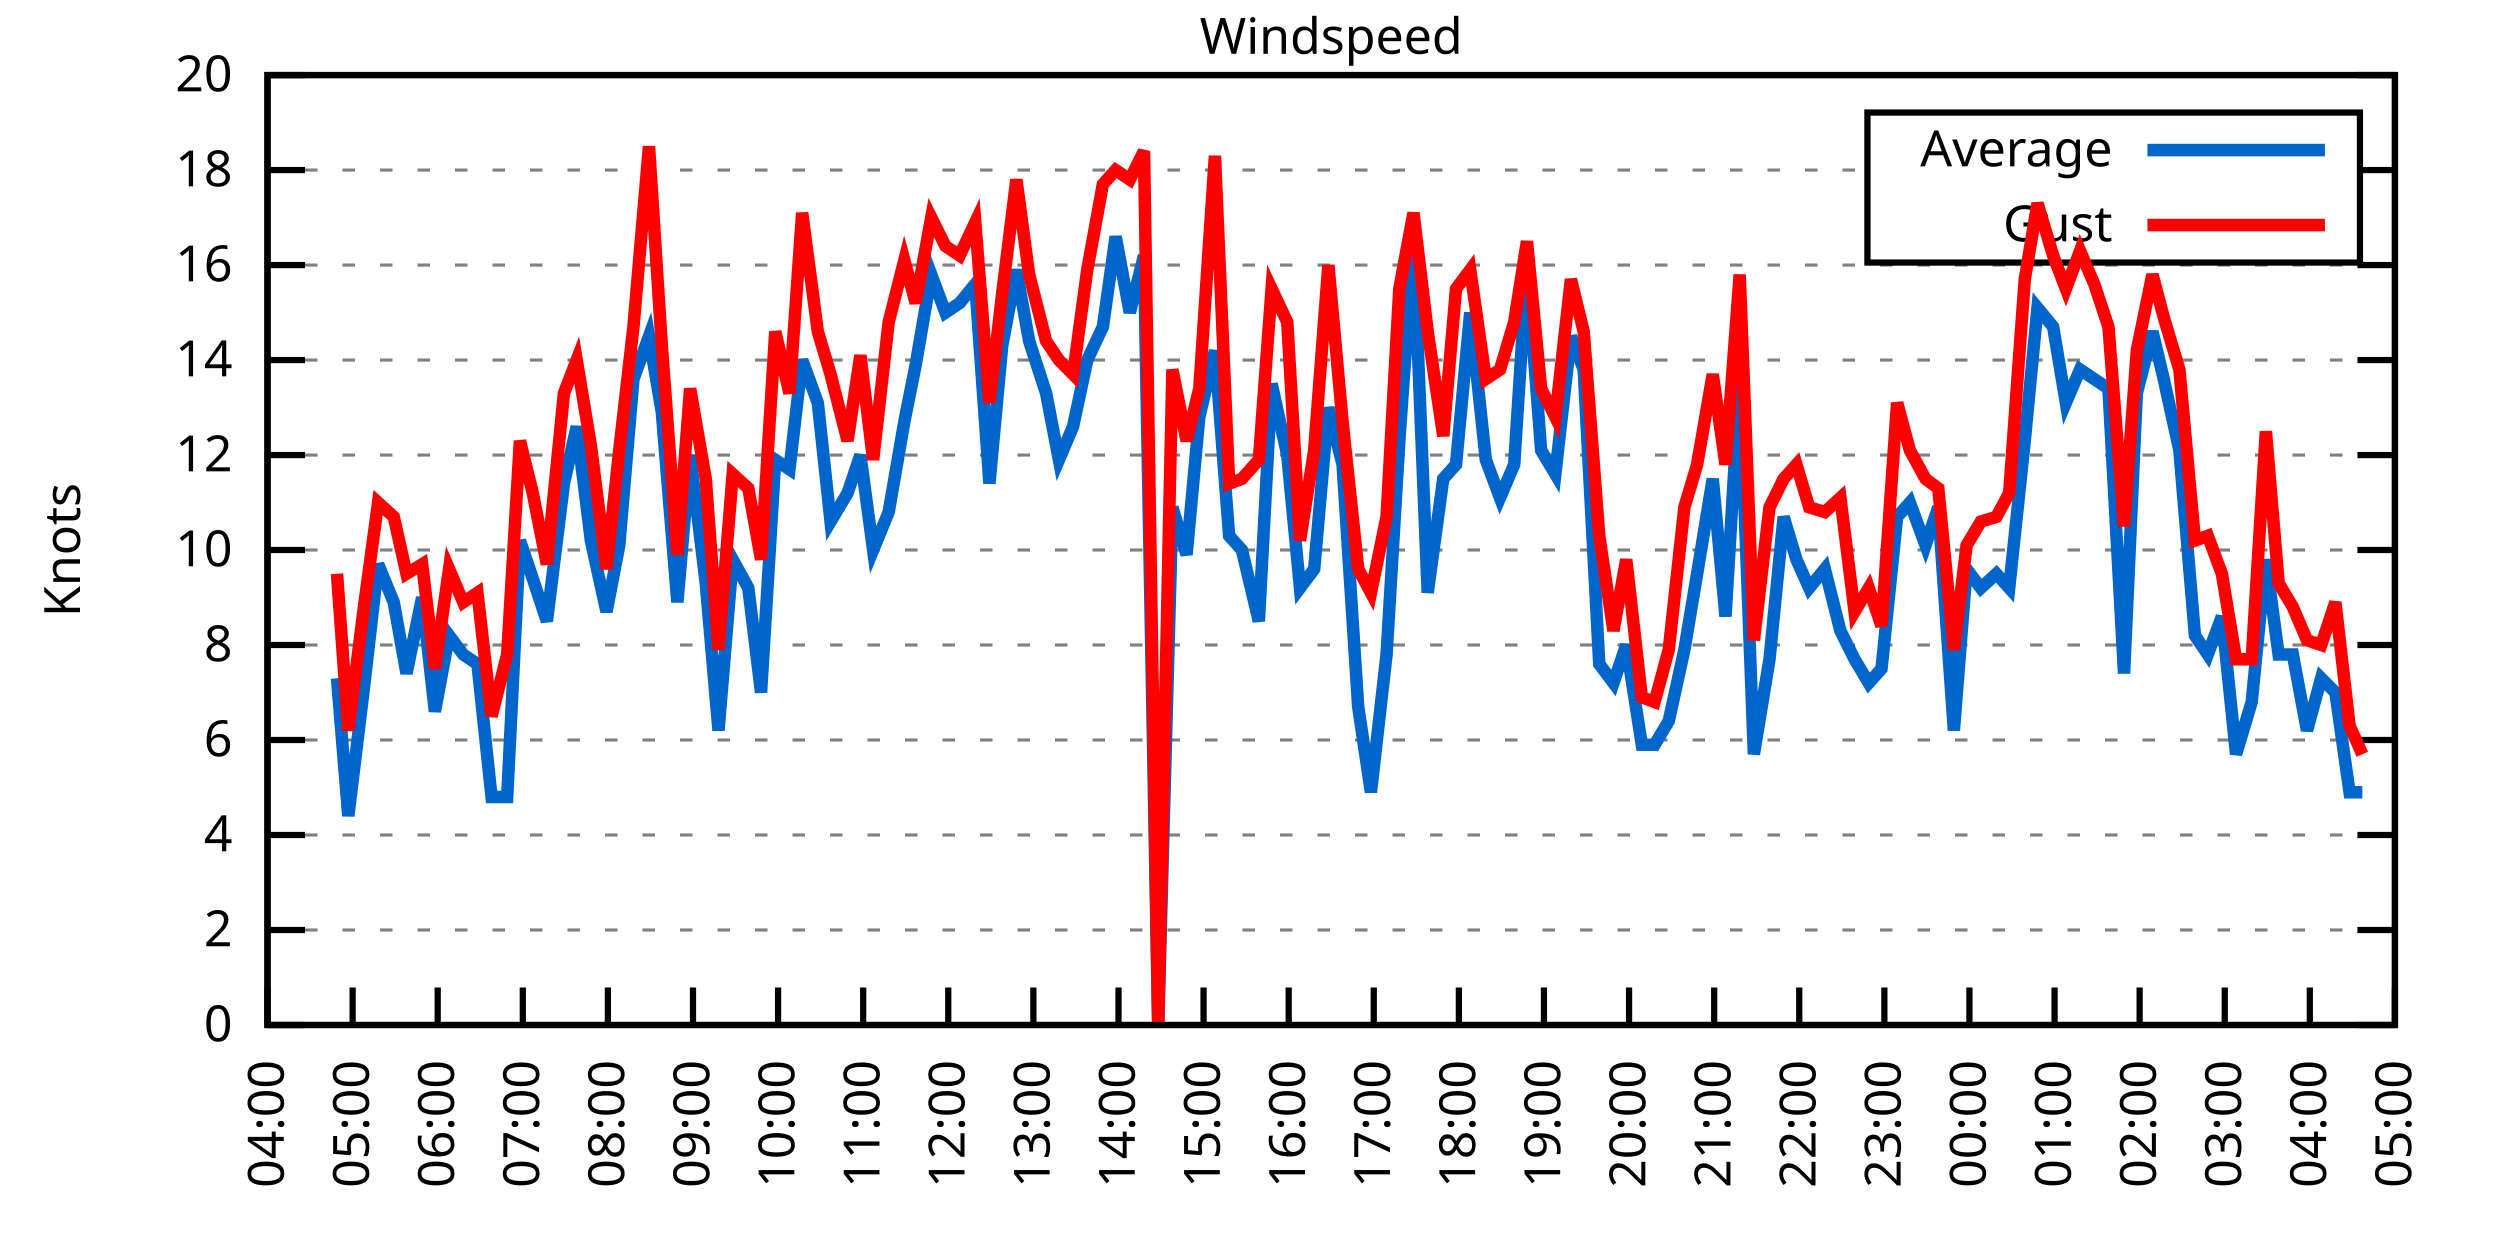
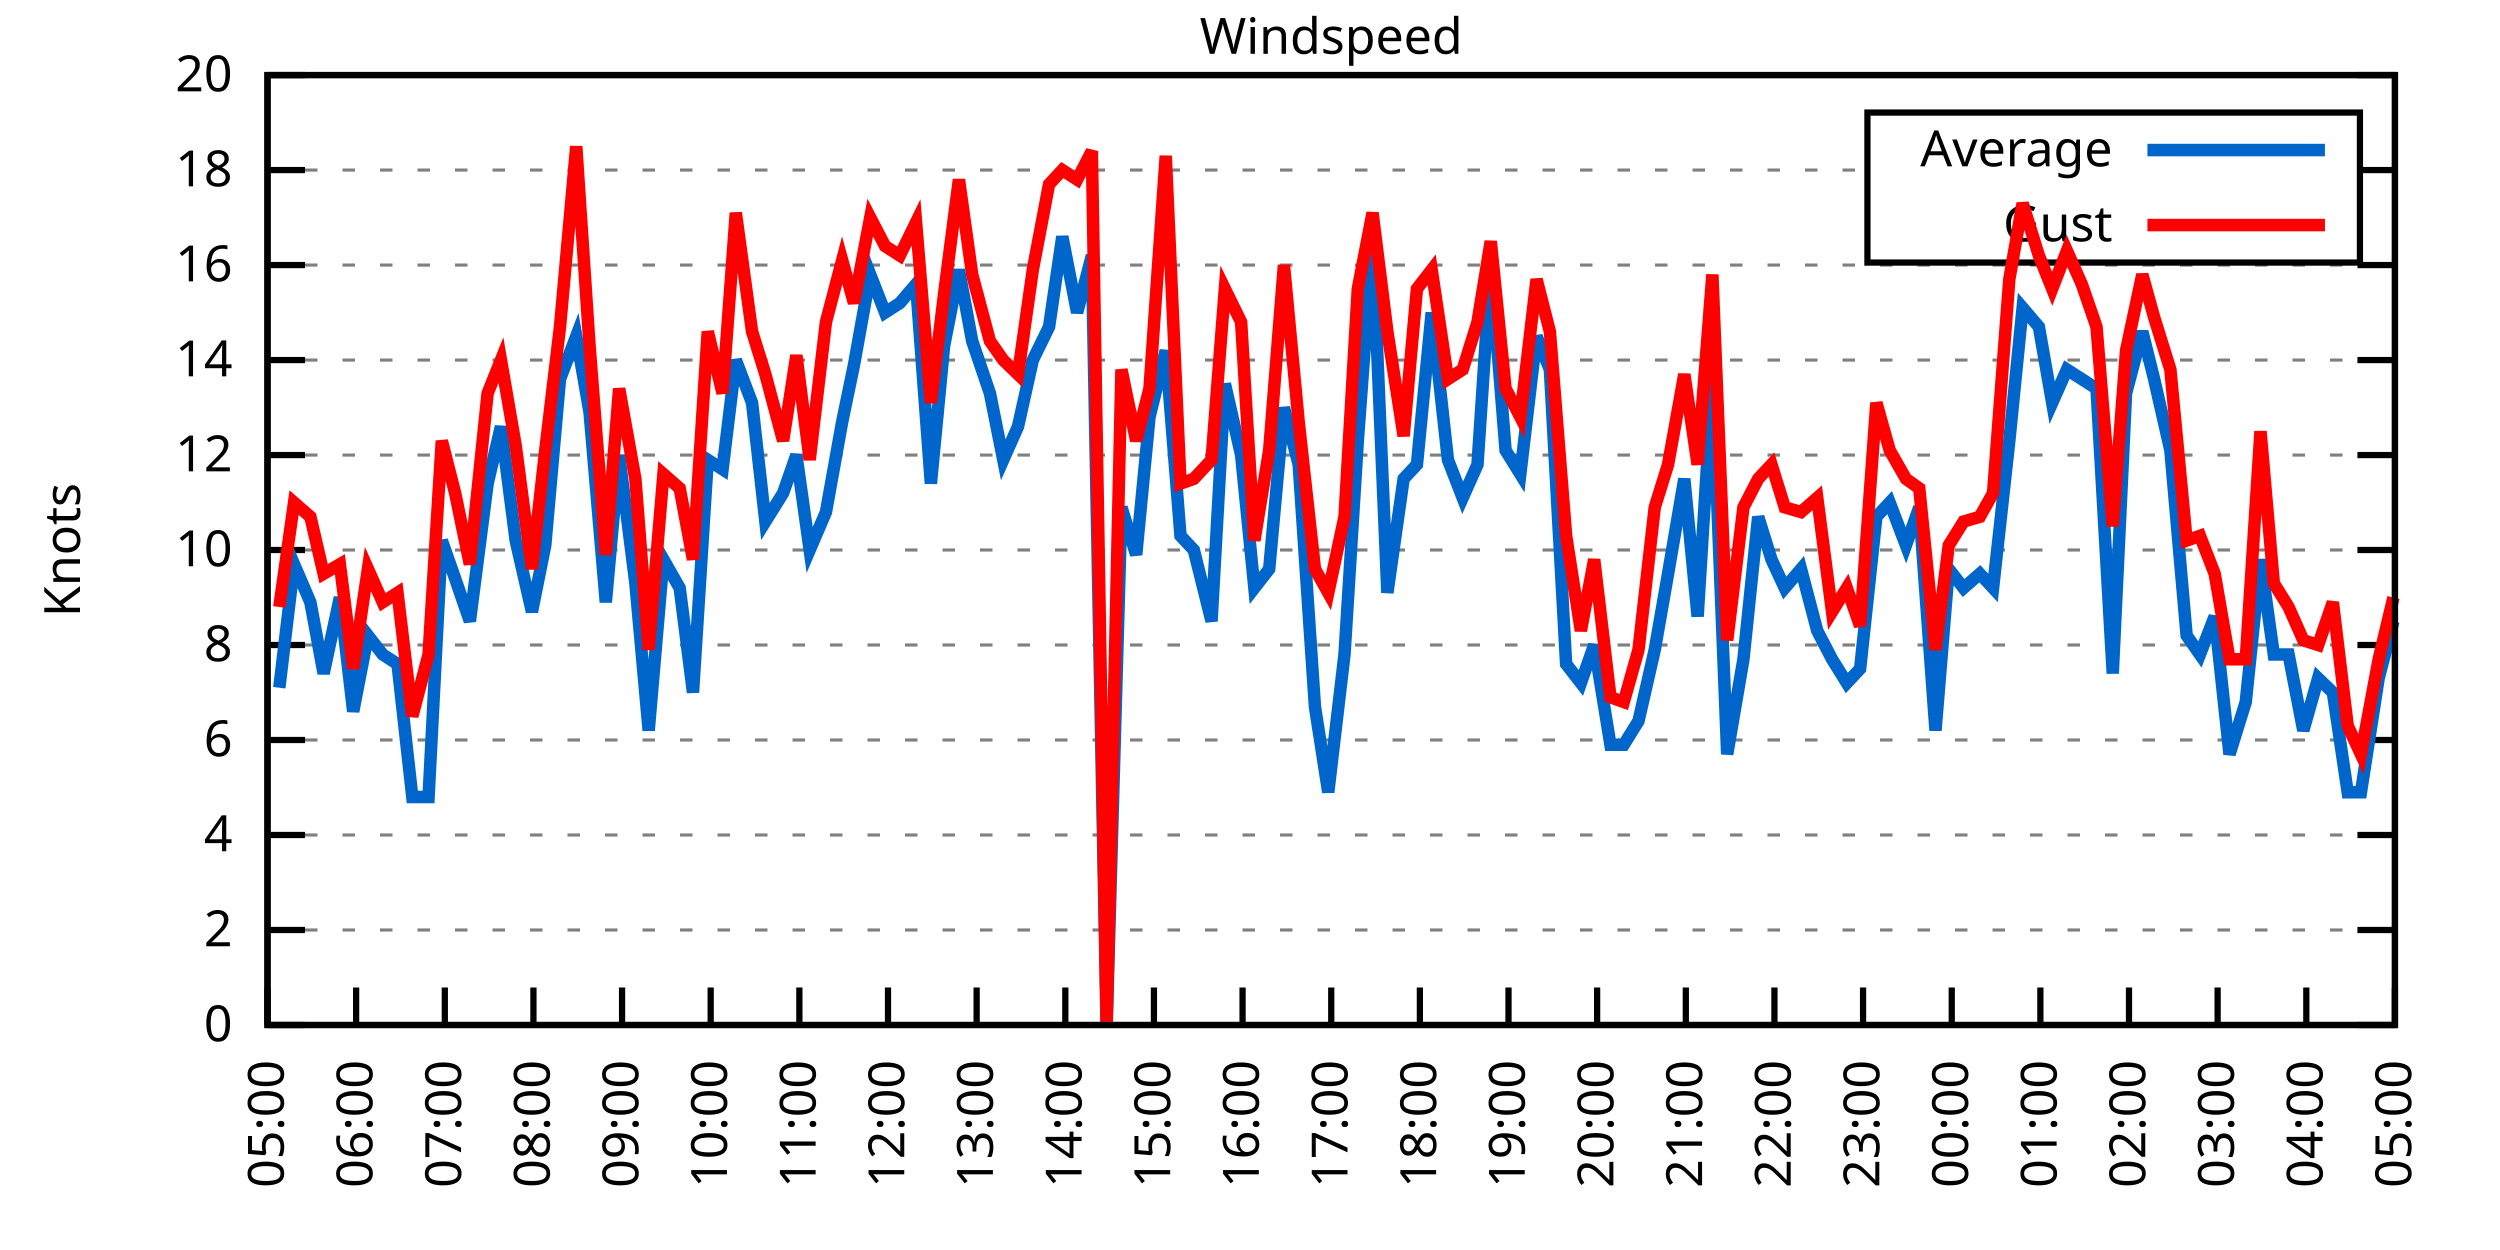
<svg xmlns="http://www.w3.org/2000/svg" xmlns:xlink="http://www.w3.org/1999/xlink" width="400" height="200" viewBox="0 0 400 200">
  <g id="gnuplot_canvas">
    <rect x="0" y="0" width="400" height="200" fill="none" />
    <defs>
      <circle id="gpDot" r="0.5" stroke-width="0.5" stroke="currentColor" />
      <path id="gpPt0" stroke-width="0.333" stroke="currentColor" d="M-1,0 h2 M0,-1 v2" />
      <path id="gpPt1" stroke-width="0.333" stroke="currentColor" d="M-1,-1 L1,1 M1,-1 L-1,1" />
      <path id="gpPt2" stroke-width="0.333" stroke="currentColor" d="M-1,0 L1,0 M0,-1 L0,1 M-1,-1 L1,1 M-1,1 L1,-1" />
      <rect id="gpPt3" stroke-width="0.333" stroke="currentColor" x="-1" y="-1" width="2" height="2" />
      <rect id="gpPt4" stroke-width="0.333" stroke="currentColor" fill="currentColor" x="-1" y="-1" width="2" height="2" />
      <circle id="gpPt5" stroke-width="0.333" stroke="currentColor" cx="0" cy="0" r="1" />
      <use xlink:href="#gpPt5" id="gpPt6" fill="currentColor" stroke="none" />
      <path id="gpPt7" stroke-width="0.333" stroke="currentColor" d="M0,-1.33 L-1.33,0.67 L1.33,0.67 z" />
      <use xlink:href="#gpPt7" id="gpPt8" fill="currentColor" stroke="none" />
      <use xlink:href="#gpPt7" id="gpPt9" stroke="currentColor" transform="rotate(180)" />
      <use xlink:href="#gpPt9" id="gpPt10" fill="currentColor" stroke="none" />
      <use xlink:href="#gpPt3" id="gpPt11" stroke="currentColor" transform="rotate(45)" />
      <use xlink:href="#gpPt11" id="gpPt12" fill="currentColor" stroke="none" />
      <path id="gpPt13" stroke-width="0.333" stroke="currentColor" d="M0,1.330 L1.265,0.411 L0.782,-1.067 L-0.782,-1.076 L-1.265,0.411 z" />
      <use xlink:href="#gpPt13" id="gpPt14" fill="currentColor" stroke="none" />
      <filter id="textbox" filterUnits="objectBoundingBox" x="0" y="0" height="1" width="1">
        <feFlood flood-color="white" flood-opacity="1" result="bgnd" />
        <feComposite in="SourceGraphic" in2="bgnd" operator="atop" />
      </filter>
      <filter id="greybox" filterUnits="objectBoundingBox" x="0" y="0" height="1" width="1">
        <feFlood flood-color="lightgrey" flood-opacity="1" result="grey" />
        <feComposite in="SourceGraphic" in2="grey" operator="atop" />
      </filter>
    </defs>
    <g fill="none" color="white" stroke="currentColor" stroke-width="1.00" stroke-linecap="butt" stroke-linejoin="miter">
</g>
    <g fill="none" color="black" stroke="currentColor" stroke-width="1.00" stroke-linecap="butt" stroke-linejoin="miter">
      <g stroke="none" shape-rendering="crispEdges">
        <polygon fill="rgb(255, 255, 255)" points="42.80,164.00 383.18,164.00 383.18,12.02 42.80,12.02 " />
      </g>
    </g>
    <g fill="none" color="black" stroke="currentColor" stroke-width="1.00" stroke-linecap="butt" stroke-linejoin="miter">
</g>
    <g fill="none" color="black" stroke="black" stroke-width="0.50" stroke-linecap="butt" stroke-linejoin="miter">
</g>
    <g fill="none" color="gray" stroke="currentColor" stroke-width="0.50" stroke-linecap="butt" stroke-linejoin="miter">
      <path stroke="gray" stroke-dasharray="2,4" class="gridline" d="M42.80,164.00 L383.19,164.00  " />
    </g>
    <g fill="none" color="gray" stroke="gray" stroke-width="1.00" stroke-linecap="butt" stroke-linejoin="miter">
</g>
    <g fill="none" color="black" stroke="currentColor" stroke-width="1.00" stroke-linecap="butt" stroke-linejoin="miter">
      <path stroke="black" d="M42.80,164.00 L48.80,164.00 M383.19,164.00 L377.19,164.00  " />
      <g transform="translate(37.20,166.60)" stroke="none" fill="black" font-family="Sans" font-size="8.00" text-anchor="end">
        <text>
          <tspan font-family="Sans"> 0</tspan>
        </text>
      </g>
    </g>
    <g fill="none" color="black" stroke="currentColor" stroke-width="1.00" stroke-linecap="butt" stroke-linejoin="miter">
</g>
    <g fill="none" color="black" stroke="black" stroke-width="0.50" stroke-linecap="butt" stroke-linejoin="miter">
</g>
    <g fill="none" color="gray" stroke="currentColor" stroke-width="0.50" stroke-linecap="butt" stroke-linejoin="miter">
      <path stroke="gray" stroke-dasharray="2,4" class="gridline" d="M42.80,148.80 L383.19,148.80  " />
    </g>
    <g fill="none" color="gray" stroke="gray" stroke-width="1.00" stroke-linecap="butt" stroke-linejoin="miter">
</g>
    <g fill="none" color="black" stroke="currentColor" stroke-width="1.00" stroke-linecap="butt" stroke-linejoin="miter">
      <path stroke="black" d="M42.80,148.80 L48.80,148.80 M383.19,148.80 L377.19,148.80  " />
      <g transform="translate(37.20,151.40)" stroke="none" fill="black" font-family="Sans" font-size="8.00" text-anchor="end">
        <text>
          <tspan font-family="Sans"> 2</tspan>
        </text>
      </g>
    </g>
    <g fill="none" color="black" stroke="currentColor" stroke-width="1.00" stroke-linecap="butt" stroke-linejoin="miter">
</g>
    <g fill="none" color="black" stroke="black" stroke-width="0.50" stroke-linecap="butt" stroke-linejoin="miter">
</g>
    <g fill="none" color="gray" stroke="currentColor" stroke-width="0.50" stroke-linecap="butt" stroke-linejoin="miter">
      <path stroke="gray" stroke-dasharray="2,4" class="gridline" d="M42.80,133.60 L383.19,133.60  " />
    </g>
    <g fill="none" color="gray" stroke="gray" stroke-width="1.00" stroke-linecap="butt" stroke-linejoin="miter">
</g>
    <g fill="none" color="black" stroke="currentColor" stroke-width="1.00" stroke-linecap="butt" stroke-linejoin="miter">
      <path stroke="black" d="M42.80,133.60 L48.80,133.60 M383.19,133.60 L377.19,133.60  " />
      <g transform="translate(37.20,136.20)" stroke="none" fill="black" font-family="Sans" font-size="8.00" text-anchor="end">
        <text>
          <tspan font-family="Sans"> 4</tspan>
        </text>
      </g>
    </g>
    <g fill="none" color="black" stroke="currentColor" stroke-width="1.00" stroke-linecap="butt" stroke-linejoin="miter">
</g>
    <g fill="none" color="black" stroke="black" stroke-width="0.50" stroke-linecap="butt" stroke-linejoin="miter">
</g>
    <g fill="none" color="gray" stroke="currentColor" stroke-width="0.50" stroke-linecap="butt" stroke-linejoin="miter">
      <path stroke="gray" stroke-dasharray="2,4" class="gridline" d="M42.80,118.40 L383.19,118.40  " />
    </g>
    <g fill="none" color="gray" stroke="gray" stroke-width="1.00" stroke-linecap="butt" stroke-linejoin="miter">
</g>
    <g fill="none" color="black" stroke="currentColor" stroke-width="1.00" stroke-linecap="butt" stroke-linejoin="miter">
      <path stroke="black" d="M42.80,118.40 L48.80,118.40 M383.19,118.40 L377.19,118.40  " />
      <g transform="translate(37.20,121.00)" stroke="none" fill="black" font-family="Sans" font-size="8.00" text-anchor="end">
        <text>
          <tspan font-family="Sans"> 6</tspan>
        </text>
      </g>
    </g>
    <g fill="none" color="black" stroke="currentColor" stroke-width="1.00" stroke-linecap="butt" stroke-linejoin="miter">
</g>
    <g fill="none" color="black" stroke="black" stroke-width="0.50" stroke-linecap="butt" stroke-linejoin="miter">
</g>
    <g fill="none" color="gray" stroke="currentColor" stroke-width="0.50" stroke-linecap="butt" stroke-linejoin="miter">
      <path stroke="gray" stroke-dasharray="2,4" class="gridline" d="M42.80,103.20 L383.19,103.20  " />
    </g>
    <g fill="none" color="gray" stroke="gray" stroke-width="1.00" stroke-linecap="butt" stroke-linejoin="miter">
</g>
    <g fill="none" color="black" stroke="currentColor" stroke-width="1.00" stroke-linecap="butt" stroke-linejoin="miter">
      <path stroke="black" d="M42.80,103.20 L48.80,103.20 M383.19,103.20 L377.19,103.20  " />
      <g transform="translate(37.20,105.80)" stroke="none" fill="black" font-family="Sans" font-size="8.00" text-anchor="end">
        <text>
          <tspan font-family="Sans"> 8</tspan>
        </text>
      </g>
    </g>
    <g fill="none" color="black" stroke="currentColor" stroke-width="1.00" stroke-linecap="butt" stroke-linejoin="miter">
</g>
    <g fill="none" color="black" stroke="black" stroke-width="0.50" stroke-linecap="butt" stroke-linejoin="miter">
</g>
    <g fill="none" color="gray" stroke="currentColor" stroke-width="0.50" stroke-linecap="butt" stroke-linejoin="miter">
      <path stroke="gray" stroke-dasharray="2,4" class="gridline" d="M42.80,88.00 L383.19,88.00  " />
    </g>
    <g fill="none" color="gray" stroke="gray" stroke-width="1.00" stroke-linecap="butt" stroke-linejoin="miter">
</g>
    <g fill="none" color="black" stroke="currentColor" stroke-width="1.00" stroke-linecap="butt" stroke-linejoin="miter">
      <path stroke="black" d="M42.80,88.00 L48.80,88.00 M383.19,88.00 L377.19,88.00  " />
      <g transform="translate(37.20,90.60)" stroke="none" fill="black" font-family="Sans" font-size="8.00" text-anchor="end">
        <text>
          <tspan font-family="Sans"> 10</tspan>
        </text>
      </g>
    </g>
    <g fill="none" color="black" stroke="currentColor" stroke-width="1.00" stroke-linecap="butt" stroke-linejoin="miter">
</g>
    <g fill="none" color="black" stroke="black" stroke-width="0.50" stroke-linecap="butt" stroke-linejoin="miter">
</g>
    <g fill="none" color="gray" stroke="currentColor" stroke-width="0.50" stroke-linecap="butt" stroke-linejoin="miter">
      <path stroke="gray" stroke-dasharray="2,4" class="gridline" d="M42.80,72.81 L383.19,72.81  " />
    </g>
    <g fill="none" color="gray" stroke="gray" stroke-width="1.00" stroke-linecap="butt" stroke-linejoin="miter">
</g>
    <g fill="none" color="black" stroke="currentColor" stroke-width="1.00" stroke-linecap="butt" stroke-linejoin="miter">
      <path stroke="black" d="M42.80,72.81 L48.80,72.81 M383.19,72.81 L377.19,72.81  " />
      <g transform="translate(37.20,75.41)" stroke="none" fill="black" font-family="Sans" font-size="8.00" text-anchor="end">
        <text>
          <tspan font-family="Sans"> 12</tspan>
        </text>
      </g>
    </g>
    <g fill="none" color="black" stroke="currentColor" stroke-width="1.00" stroke-linecap="butt" stroke-linejoin="miter">
</g>
    <g fill="none" color="black" stroke="black" stroke-width="0.50" stroke-linecap="butt" stroke-linejoin="miter">
</g>
    <g fill="none" color="gray" stroke="currentColor" stroke-width="0.50" stroke-linecap="butt" stroke-linejoin="miter">
      <path stroke="gray" stroke-dasharray="2,4" class="gridline" d="M42.80,57.61 L383.19,57.61  " />
    </g>
    <g fill="none" color="gray" stroke="gray" stroke-width="1.00" stroke-linecap="butt" stroke-linejoin="miter">
</g>
    <g fill="none" color="black" stroke="currentColor" stroke-width="1.00" stroke-linecap="butt" stroke-linejoin="miter">
      <path stroke="black" d="M42.80,57.61 L48.80,57.61 M383.19,57.61 L377.19,57.61  " />
      <g transform="translate(37.20,60.21)" stroke="none" fill="black" font-family="Sans" font-size="8.00" text-anchor="end">
        <text>
          <tspan font-family="Sans"> 14</tspan>
        </text>
      </g>
    </g>
    <g fill="none" color="black" stroke="currentColor" stroke-width="1.00" stroke-linecap="butt" stroke-linejoin="miter">
</g>
    <g fill="none" color="black" stroke="black" stroke-width="0.50" stroke-linecap="butt" stroke-linejoin="miter">
</g>
    <g fill="none" color="gray" stroke="currentColor" stroke-width="0.50" stroke-linecap="butt" stroke-linejoin="miter">
      <path stroke="gray" stroke-dasharray="2,4" class="gridline" d="M42.80,42.41 L383.19,42.41  " />
    </g>
    <g fill="none" color="gray" stroke="gray" stroke-width="1.00" stroke-linecap="butt" stroke-linejoin="miter">
</g>
    <g fill="none" color="black" stroke="currentColor" stroke-width="1.00" stroke-linecap="butt" stroke-linejoin="miter">
      <path stroke="black" d="M42.80,42.41 L48.80,42.41 M383.19,42.41 L377.19,42.41  " />
      <g transform="translate(37.20,45.01)" stroke="none" fill="black" font-family="Sans" font-size="8.00" text-anchor="end">
        <text>
          <tspan font-family="Sans"> 16</tspan>
        </text>
      </g>
    </g>
    <g fill="none" color="black" stroke="currentColor" stroke-width="1.00" stroke-linecap="butt" stroke-linejoin="miter">
</g>
    <g fill="none" color="black" stroke="black" stroke-width="0.50" stroke-linecap="butt" stroke-linejoin="miter">
</g>
    <g fill="none" color="gray" stroke="currentColor" stroke-width="0.50" stroke-linecap="butt" stroke-linejoin="miter">
      <path stroke="gray" stroke-dasharray="2,4" class="gridline" d="M42.80,27.21 L298.79,27.21 M377.59,27.21 L383.19,27.21  " />
    </g>
    <g fill="none" color="gray" stroke="gray" stroke-width="1.00" stroke-linecap="butt" stroke-linejoin="miter">
</g>
    <g fill="none" color="black" stroke="currentColor" stroke-width="1.00" stroke-linecap="butt" stroke-linejoin="miter">
      <path stroke="black" d="M42.80,27.21 L48.80,27.21 M383.19,27.21 L377.19,27.21  " />
      <g transform="translate(37.20,29.81)" stroke="none" fill="black" font-family="Sans" font-size="8.00" text-anchor="end">
        <text>
          <tspan font-family="Sans"> 18</tspan>
        </text>
      </g>
    </g>
    <g fill="none" color="black" stroke="currentColor" stroke-width="1.00" stroke-linecap="butt" stroke-linejoin="miter">
</g>
    <g fill="none" color="black" stroke="black" stroke-width="0.50" stroke-linecap="butt" stroke-linejoin="miter">
</g>
    <g fill="none" color="gray" stroke="currentColor" stroke-width="0.50" stroke-linecap="butt" stroke-linejoin="miter">
      <path stroke="gray" stroke-dasharray="2,4" class="gridline" d="M42.80,12.01 L383.19,12.01  " />
    </g>
    <g fill="none" color="gray" stroke="gray" stroke-width="1.00" stroke-linecap="butt" stroke-linejoin="miter">
</g>
    <g fill="none" color="black" stroke="currentColor" stroke-width="1.00" stroke-linecap="butt" stroke-linejoin="miter">
      <path stroke="black" d="M42.80,12.01 L48.80,12.01 M383.19,12.01 L377.19,12.01  " />
      <g transform="translate(37.20,14.61)" stroke="none" fill="black" font-family="Sans" font-size="8.00" text-anchor="end">
        <text>
          <tspan font-family="Sans"> 20</tspan>
        </text>
      </g>
    </g>
    <g fill="none" color="black" stroke="currentColor" stroke-width="1.00" stroke-linecap="butt" stroke-linejoin="miter">
      <path stroke="black" d="M42.80,164.00 L42.80,158.00  " />
      <g transform="translate(45.40,169.60) rotate(270.00)" stroke="none" fill="black" font-family="Sans" font-size="8.00" text-anchor="end">
        <text>
-           <tspan font-family="Sans">04:00</tspan>
-         </text>
-       </g>
-     </g>
-     <g fill="none" color="black" stroke="currentColor" stroke-width="1.00" stroke-linecap="butt" stroke-linejoin="miter">
-       <path stroke="black" d="M56.42,164.00 L56.42,158.00  " />
-       <g transform="translate(59.02,169.60) rotate(270.00)" stroke="none" fill="black" font-family="Sans" font-size="8.00" text-anchor="end">
-         <text>
          <tspan font-family="Sans">05:00</tspan>
        </text>
      </g>
    </g>
    <g fill="none" color="black" stroke="currentColor" stroke-width="1.00" stroke-linecap="butt" stroke-linejoin="miter">
-       <path stroke="black" d="M70.03,164.00 L70.03,158.00  " />
-       <g transform="translate(72.63,169.60) rotate(270.00)" stroke="none" fill="black" font-family="Sans" font-size="8.00" text-anchor="end">
+       <path stroke="black" d="M56.98,164.00 L56.98,158.00  " />
+       <g transform="translate(59.58,169.60) rotate(270.00)" stroke="none" fill="black" font-family="Sans" font-size="8.00" text-anchor="end">
        <text>
          <tspan font-family="Sans">06:00</tspan>
        </text>
      </g>
    </g>
    <g fill="none" color="black" stroke="currentColor" stroke-width="1.00" stroke-linecap="butt" stroke-linejoin="miter">
-       <path stroke="black" d="M83.65,164.00 L83.65,158.00  " />
-       <g transform="translate(86.25,169.60) rotate(270.00)" stroke="none" fill="black" font-family="Sans" font-size="8.00" text-anchor="end">
+       <path stroke="black" d="M71.17,164.00 L71.17,158.00  " />
+       <g transform="translate(73.77,169.60) rotate(270.00)" stroke="none" fill="black" font-family="Sans" font-size="8.00" text-anchor="end">
        <text>
          <tspan font-family="Sans">07:00</tspan>
        </text>
      </g>
    </g>
    <g fill="none" color="black" stroke="currentColor" stroke-width="1.00" stroke-linecap="butt" stroke-linejoin="miter">
-       <path stroke="black" d="M97.26,164.00 L97.26,158.00  " />
-       <g transform="translate(99.86,169.60) rotate(270.00)" stroke="none" fill="black" font-family="Sans" font-size="8.00" text-anchor="end">
+       <path stroke="black" d="M85.35,164.00 L85.35,158.00  " />
+       <g transform="translate(87.95,169.60) rotate(270.00)" stroke="none" fill="black" font-family="Sans" font-size="8.00" text-anchor="end">
        <text>
          <tspan font-family="Sans">08:00</tspan>
        </text>
      </g>
    </g>
    <g fill="none" color="black" stroke="currentColor" stroke-width="1.00" stroke-linecap="butt" stroke-linejoin="miter">
-       <path stroke="black" d="M110.88,164.00 L110.88,158.00  " />
-       <g transform="translate(113.48,169.60) rotate(270.00)" stroke="none" fill="black" font-family="Sans" font-size="8.00" text-anchor="end">
+       <path stroke="black" d="M99.53,164.00 L99.53,158.00  " />
+       <g transform="translate(102.13,169.60) rotate(270.00)" stroke="none" fill="black" font-family="Sans" font-size="8.00" text-anchor="end">
        <text>
          <tspan font-family="Sans">09:00</tspan>
        </text>
      </g>
    </g>
    <g fill="none" color="black" stroke="currentColor" stroke-width="1.00" stroke-linecap="butt" stroke-linejoin="miter">
-       <path stroke="black" d="M124.49,164.00 L124.49,158.00  " />
-       <g transform="translate(127.09,169.60) rotate(270.00)" stroke="none" fill="black" font-family="Sans" font-size="8.00" text-anchor="end">
+       <path stroke="black" d="M113.71,164.00 L113.71,158.00  " />
+       <g transform="translate(116.31,169.60) rotate(270.00)" stroke="none" fill="black" font-family="Sans" font-size="8.00" text-anchor="end">
        <text>
          <tspan font-family="Sans">10:00</tspan>
        </text>
      </g>
    </g>
    <g fill="none" color="black" stroke="currentColor" stroke-width="1.00" stroke-linecap="butt" stroke-linejoin="miter">
-       <path stroke="black" d="M138.11,164.00 L138.11,158.00  " />
-       <g transform="translate(140.71,169.60) rotate(270.00)" stroke="none" fill="black" font-family="Sans" font-size="8.00" text-anchor="end">
+       <path stroke="black" d="M127.90,164.00 L127.90,158.00  " />
+       <g transform="translate(130.50,169.60) rotate(270.00)" stroke="none" fill="black" font-family="Sans" font-size="8.00" text-anchor="end">
        <text>
          <tspan font-family="Sans">11:00</tspan>
        </text>
      </g>
    </g>
    <g fill="none" color="black" stroke="currentColor" stroke-width="1.00" stroke-linecap="butt" stroke-linejoin="miter">
-       <path stroke="black" d="M151.72,164.00 L151.72,158.00  " />
-       <g transform="translate(154.32,169.60) rotate(270.00)" stroke="none" fill="black" font-family="Sans" font-size="8.00" text-anchor="end">
+       <path stroke="black" d="M142.08,164.00 L142.08,158.00  " />
+       <g transform="translate(144.68,169.60) rotate(270.00)" stroke="none" fill="black" font-family="Sans" font-size="8.00" text-anchor="end">
        <text>
          <tspan font-family="Sans">12:00</tspan>
        </text>
      </g>
    </g>
    <g fill="none" color="black" stroke="currentColor" stroke-width="1.00" stroke-linecap="butt" stroke-linejoin="miter">
-       <path stroke="black" d="M165.34,164.00 L165.34,158.00  " />
-       <g transform="translate(167.94,169.60) rotate(270.00)" stroke="none" fill="black" font-family="Sans" font-size="8.00" text-anchor="end">
+       <path stroke="black" d="M156.26,164.00 L156.26,158.00  " />
+       <g transform="translate(158.86,169.60) rotate(270.00)" stroke="none" fill="black" font-family="Sans" font-size="8.00" text-anchor="end">
        <text>
          <tspan font-family="Sans">13:00</tspan>
        </text>
      </g>
    </g>
    <g fill="none" color="black" stroke="currentColor" stroke-width="1.00" stroke-linecap="butt" stroke-linejoin="miter">
-       <path stroke="black" d="M178.96,164.00 L178.96,158.00  " />
-       <g transform="translate(181.56,169.60) rotate(270.00)" stroke="none" fill="black" font-family="Sans" font-size="8.00" text-anchor="end">
+       <path stroke="black" d="M170.45,164.00 L170.45,158.00  " />
+       <g transform="translate(173.05,169.60) rotate(270.00)" stroke="none" fill="black" font-family="Sans" font-size="8.00" text-anchor="end">
        <text>
          <tspan font-family="Sans">14:00</tspan>
        </text>
      </g>
    </g>
    <g fill="none" color="black" stroke="currentColor" stroke-width="1.00" stroke-linecap="butt" stroke-linejoin="miter">
-       <path stroke="black" d="M192.57,164.00 L192.57,158.00  " />
-       <g transform="translate(195.17,169.60) rotate(270.00)" stroke="none" fill="black" font-family="Sans" font-size="8.00" text-anchor="end">
+       <path stroke="black" d="M184.63,164.00 L184.63,158.00  " />
+       <g transform="translate(187.23,169.60) rotate(270.00)" stroke="none" fill="black" font-family="Sans" font-size="8.00" text-anchor="end">
        <text>
          <tspan font-family="Sans">15:00</tspan>
        </text>
      </g>
    </g>
    <g fill="none" color="black" stroke="currentColor" stroke-width="1.00" stroke-linecap="butt" stroke-linejoin="miter">
-       <path stroke="black" d="M206.19,164.00 L206.19,158.00  " />
-       <g transform="translate(208.79,169.60) rotate(270.00)" stroke="none" fill="black" font-family="Sans" font-size="8.00" text-anchor="end">
+       <path stroke="black" d="M198.81,164.00 L198.81,158.00  " />
+       <g transform="translate(201.41,169.60) rotate(270.00)" stroke="none" fill="black" font-family="Sans" font-size="8.00" text-anchor="end">
        <text>
          <tspan font-family="Sans">16:00</tspan>
        </text>
      </g>
    </g>
    <g fill="none" color="black" stroke="currentColor" stroke-width="1.00" stroke-linecap="butt" stroke-linejoin="miter">
-       <path stroke="black" d="M219.80,164.00 L219.80,158.00  " />
-       <g transform="translate(222.40,169.60) rotate(270.00)" stroke="none" fill="black" font-family="Sans" font-size="8.00" text-anchor="end">
+       <path stroke="black" d="M213.00,164.00 L213.00,158.00  " />
+       <g transform="translate(215.60,169.60) rotate(270.00)" stroke="none" fill="black" font-family="Sans" font-size="8.00" text-anchor="end">
        <text>
          <tspan font-family="Sans">17:00</tspan>
        </text>
      </g>
    </g>
    <g fill="none" color="black" stroke="currentColor" stroke-width="1.00" stroke-linecap="butt" stroke-linejoin="miter">
-       <path stroke="black" d="M233.42,164.00 L233.42,158.00  " />
-       <g transform="translate(236.02,169.60) rotate(270.00)" stroke="none" fill="black" font-family="Sans" font-size="8.00" text-anchor="end">
+       <path stroke="black" d="M227.18,164.00 L227.18,158.00  " />
+       <g transform="translate(229.78,169.60) rotate(270.00)" stroke="none" fill="black" font-family="Sans" font-size="8.00" text-anchor="end">
        <text>
          <tspan font-family="Sans">18:00</tspan>
        </text>
      </g>
    </g>
    <g fill="none" color="black" stroke="currentColor" stroke-width="1.00" stroke-linecap="butt" stroke-linejoin="miter">
-       <path stroke="black" d="M247.03,164.00 L247.03,158.00  " />
-       <g transform="translate(249.63,169.60) rotate(270.00)" stroke="none" fill="black" font-family="Sans" font-size="8.00" text-anchor="end">
+       <path stroke="black" d="M241.36,164.00 L241.36,158.00  " />
+       <g transform="translate(243.96,169.60) rotate(270.00)" stroke="none" fill="black" font-family="Sans" font-size="8.00" text-anchor="end">
        <text>
          <tspan font-family="Sans">19:00</tspan>
        </text>
      </g>
    </g>
    <g fill="none" color="black" stroke="currentColor" stroke-width="1.00" stroke-linecap="butt" stroke-linejoin="miter">
-       <path stroke="black" d="M260.65,164.00 L260.65,158.00  " />
-       <g transform="translate(263.25,169.60) rotate(270.00)" stroke="none" fill="black" font-family="Sans" font-size="8.00" text-anchor="end">
+       <path stroke="black" d="M255.54,164.00 L255.54,158.00  " />
+       <g transform="translate(258.14,169.60) rotate(270.00)" stroke="none" fill="black" font-family="Sans" font-size="8.00" text-anchor="end">
        <text>
          <tspan font-family="Sans">20:00</tspan>
        </text>
      </g>
    </g>
    <g fill="none" color="black" stroke="currentColor" stroke-width="1.00" stroke-linecap="butt" stroke-linejoin="miter">
-       <path stroke="black" d="M274.27,164.00 L274.27,158.00  " />
-       <g transform="translate(276.87,169.60) rotate(270.00)" stroke="none" fill="black" font-family="Sans" font-size="8.00" text-anchor="end">
+       <path stroke="black" d="M269.73,164.00 L269.73,158.00  " />
+       <g transform="translate(272.33,169.60) rotate(270.00)" stroke="none" fill="black" font-family="Sans" font-size="8.00" text-anchor="end">
        <text>
          <tspan font-family="Sans">21:00</tspan>
        </text>
      </g>
    </g>
    <g fill="none" color="black" stroke="currentColor" stroke-width="1.00" stroke-linecap="butt" stroke-linejoin="miter">
-       <path stroke="black" d="M287.88,164.00 L287.88,158.00  " />
-       <g transform="translate(290.48,169.60) rotate(270.00)" stroke="none" fill="black" font-family="Sans" font-size="8.00" text-anchor="end">
+       <path stroke="black" d="M283.91,164.00 L283.91,158.00  " />
+       <g transform="translate(286.51,169.60) rotate(270.00)" stroke="none" fill="black" font-family="Sans" font-size="8.00" text-anchor="end">
        <text>
          <tspan font-family="Sans">22:00</tspan>
        </text>
      </g>
    </g>
    <g fill="none" color="black" stroke="currentColor" stroke-width="1.00" stroke-linecap="butt" stroke-linejoin="miter">
-       <path stroke="black" d="M301.50,164.00 L301.50,158.00  " />
-       <g transform="translate(304.10,169.60) rotate(270.00)" stroke="none" fill="black" font-family="Sans" font-size="8.00" text-anchor="end">
+       <path stroke="black" d="M298.09,164.00 L298.09,158.00  " />
+       <g transform="translate(300.69,169.60) rotate(270.00)" stroke="none" fill="black" font-family="Sans" font-size="8.00" text-anchor="end">
        <text>
          <tspan font-family="Sans">23:00</tspan>
        </text>
      </g>
    </g>
    <g fill="none" color="black" stroke="currentColor" stroke-width="1.00" stroke-linecap="butt" stroke-linejoin="miter">
-       <path stroke="black" d="M315.11,164.00 L315.11,158.00  " />
-       <g transform="translate(317.71,169.60) rotate(270.00)" stroke="none" fill="black" font-family="Sans" font-size="8.00" text-anchor="end">
+       <path stroke="black" d="M312.28,164.00 L312.28,158.00  " />
+       <g transform="translate(314.88,169.60) rotate(270.00)" stroke="none" fill="black" font-family="Sans" font-size="8.00" text-anchor="end">
        <text>
          <tspan font-family="Sans">00:00</tspan>
        </text>
      </g>
    </g>
    <g fill="none" color="black" stroke="currentColor" stroke-width="1.00" stroke-linecap="butt" stroke-linejoin="miter">
-       <path stroke="black" d="M328.73,164.00 L328.73,158.00  " />
-       <g transform="translate(331.33,169.60) rotate(270.00)" stroke="none" fill="black" font-family="Sans" font-size="8.00" text-anchor="end">
+       <path stroke="black" d="M326.46,164.00 L326.46,158.00  " />
+       <g transform="translate(329.06,169.60) rotate(270.00)" stroke="none" fill="black" font-family="Sans" font-size="8.00" text-anchor="end">
        <text>
          <tspan font-family="Sans">01:00</tspan>
        </text>
      </g>
    </g>
    <g fill="none" color="black" stroke="currentColor" stroke-width="1.00" stroke-linecap="butt" stroke-linejoin="miter">
-       <path stroke="black" d="M342.34,164.00 L342.34,158.00  " />
-       <g transform="translate(344.94,169.60) rotate(270.00)" stroke="none" fill="black" font-family="Sans" font-size="8.00" text-anchor="end">
+       <path stroke="black" d="M340.64,164.00 L340.64,158.00  " />
+       <g transform="translate(343.24,169.60) rotate(270.00)" stroke="none" fill="black" font-family="Sans" font-size="8.00" text-anchor="end">
        <text>
          <tspan font-family="Sans">02:00</tspan>
        </text>
      </g>
    </g>
    <g fill="none" color="black" stroke="currentColor" stroke-width="1.00" stroke-linecap="butt" stroke-linejoin="miter">
-       <path stroke="black" d="M355.96,164.00 L355.96,158.00  " />
-       <g transform="translate(358.56,169.60) rotate(270.00)" stroke="none" fill="black" font-family="Sans" font-size="8.00" text-anchor="end">
+       <path stroke="black" d="M354.82,164.00 L354.82,158.00  " />
+       <g transform="translate(357.42,169.60) rotate(270.00)" stroke="none" fill="black" font-family="Sans" font-size="8.00" text-anchor="end">
        <text>
          <tspan font-family="Sans">03:00</tspan>
        </text>
      </g>
    </g>
    <g fill="none" color="black" stroke="currentColor" stroke-width="1.00" stroke-linecap="butt" stroke-linejoin="miter">
-       <path stroke="black" d="M369.57,164.00 L369.57,158.00  " />
-       <g transform="translate(372.17,169.60) rotate(270.00)" stroke="none" fill="black" font-family="Sans" font-size="8.00" text-anchor="end">
+       <path stroke="black" d="M369.01,164.00 L369.01,158.00  " />
+       <g transform="translate(371.61,169.60) rotate(270.00)" stroke="none" fill="black" font-family="Sans" font-size="8.00" text-anchor="end">
        <text>
          <tspan font-family="Sans">04:00</tspan>
        </text>
      </g>
    </g>
    <g fill="none" color="black" stroke="currentColor" stroke-width="1.00" stroke-linecap="butt" stroke-linejoin="miter">
      <path stroke="black" d="M383.19,164.00 L383.19,158.00  " />
      <g transform="translate(385.79,169.60) rotate(270.00)" stroke="none" fill="black" font-family="Sans" font-size="8.00" text-anchor="end">
        <text>
          <tspan font-family="Sans">05:00</tspan>
        </text>
      </g>
    </g>
    <g fill="none" color="black" stroke="currentColor" stroke-width="1.00" stroke-linecap="butt" stroke-linejoin="miter">
</g>
    <g fill="none" color="black" stroke="currentColor" stroke-width="1.00" stroke-linecap="butt" stroke-linejoin="miter">
      <path stroke="black" d="M42.80,12.01 L42.80,164.00 L383.19,164.00 L383.19,12.01 L42.80,12.01 Z  " />
    </g>
    <g fill="none" color="black" stroke="currentColor" stroke-width="1.00" stroke-linecap="butt" stroke-linejoin="miter">
</g>
    <g fill="none" color="black" stroke="currentColor" stroke-width="1.00" stroke-linecap="butt" stroke-linejoin="miter">
      <path stroke="black" d="M298.79,42.01 L298.79,18.01 L377.59,18.01 L377.59,42.01 L298.79,42.01 Z  " />
    </g>
    <g id="Windspeed_plot_1">
      <g fill="none" color="white" stroke="black" stroke-width="2.00" stroke-linecap="butt" stroke-linejoin="miter">
</g>
      <g fill="none" color="black" stroke="currentColor" stroke-width="2.00" stroke-linecap="butt" stroke-linejoin="miter">
        <g transform="translate(337.99,26.61)" stroke="none" fill="black" font-family="Sans" font-size="8.00" text-anchor="end">
          <text>
            <tspan font-family="Sans">Average</tspan>
          </text>
        </g>
      </g>
      <g fill="none" color="black" stroke="currentColor" stroke-width="2.00" stroke-linecap="butt" stroke-linejoin="miter">
-         <path stroke="rgb(  0, 102, 204)" d="M343.59,24.01 L371.99,24.01 M53.92,108.52 L55.73,130.56 L58.23,110.04 L60.50,90.28 L63.00,96.36 L65.04,107.76   L67.54,95.60 L69.58,113.84 L71.85,101.68 L74.12,104.72 L76.39,106.24 L78.65,127.52 L81.15,127.52 L83.19,86.49   L85.24,92.56 L87.50,99.40 L90.23,77.37 L92.27,68.25 L94.54,86.49 L97.04,97.88 L99.08,87.25 L101.35,60.65   L103.84,53.81 L105.89,65.97 L108.38,96.36 L110.42,72.81 L112.92,93.32 L114.96,116.88 L117.23,89.52 L119.73,94.08   L121.77,110.80 L124.04,73.57 L126.31,75.09 L128.35,57.61 L130.85,64.45 L132.89,83.45 L135.61,78.89 L137.66,72.81   L139.70,88.00 L142.19,81.93 L144.69,67.49 L146.51,58.37 L149.00,43.93 L151.27,50.01 L153.54,48.49 L156.04,45.45   L158.31,77.37 L160.35,55.33 L162.62,43.17 L164.66,54.57 L167.38,62.93 L169.43,73.57 L171.69,68.25 L173.96,57.61   L176.46,52.29 L178.50,37.85 L180.77,50.01 L183.04,40.89 L185.31,164.00 L187.58,81.17 L189.85,88.76 L191.89,66.73   L194.39,56.09 L196.66,85.73 L198.70,88.00 L201.42,99.40 L203.46,61.41 L205.96,72.81 L208.00,94.08 L210.27,91.04   L212.54,65.21 L214.81,74.33 L217.31,113.08 L219.35,126.76 L221.85,104.72 L223.89,70.53 L226.16,38.61 L228.43,94.84   L230.92,76.61 L232.96,74.33 L235.23,50.01 L237.73,73.57 L240.00,79.65 L242.27,74.33 L244.31,42.41 L246.58,72.05   L248.85,75.85 L251.35,53.81 L253.39,59.13 L255.88,106.24 L258.15,109.28 L260.20,103.20 L262.69,119.16 L264.73,119.16   L267.00,115.36 L269.50,103.96 L271.54,91.80 L274.04,76.61 L276.08,98.64 L278.35,60.65 L280.62,120.68 L283.12,105.48   L285.38,82.69 L287.43,89.52 L289.47,94.08 L291.97,91.04 L294.46,100.92 L296.73,105.48 L299.00,109.28 L301.04,107.00   L303.54,82.69 L305.58,80.41 L308.08,87.25 L310.12,81.17 L312.62,116.88 L314.66,91.04 L316.93,94.08 L319.42,91.80   L321.47,94.08 L323.96,70.53 L326.00,49.25 L328.50,52.29 L330.54,64.45 L332.81,59.13 L335.08,60.65 L337.35,62.17   L339.85,107.76 L341.89,62.93 L344.39,53.05 L346.20,60.65 L348.70,72.05 L351.19,101.68 L353.24,104.72 L355.50,98.64   L357.77,120.68 L360.27,112.32 L362.54,89.52 L364.58,104.72 L366.85,104.72 L369.12,116.88 L371.39,108.52 L373.66,110.80   L375.93,126.76 L377.97,126.76  " />
+         <path stroke="rgb(  0, 102, 204)" d="M343.59,24.01 L371.99,24.01 M44.69,110.04 L47.05,90.28 L49.66,96.36 L51.78,107.76 L54.38,95.60 L56.51,113.84   L58.87,101.68 L61.24,104.72 L63.60,106.24 L65.97,127.52 L68.57,127.52 L70.69,86.49 L72.82,92.56 L75.18,99.40   L78.02,77.37 L80.15,68.25 L82.51,86.49 L85.11,97.88 L87.24,87.25 L89.60,60.65 L92.20,53.81 L94.33,65.97   L96.93,96.36 L99.06,72.81 L101.66,93.32 L103.79,116.88 L106.15,89.52 L108.75,94.08 L110.88,110.80 L113.24,73.57   L115.61,75.09 L117.73,57.61 L120.33,64.45 L122.46,83.45 L125.30,78.89 L127.42,72.81 L129.55,88.00 L132.15,81.93   L134.75,67.49 L136.64,58.37 L139.24,43.93 L141.61,50.01 L143.97,48.49 L146.57,45.45 L148.94,77.37 L151.06,55.33   L153.43,43.17 L155.55,54.57 L158.39,62.93 L160.52,73.57 L162.88,68.25 L165.25,57.61 L167.85,52.29 L169.97,37.85   L172.34,50.01 L174.70,40.89 L177.06,164.00 L179.43,81.17 L181.79,88.76 L183.92,66.73 L186.52,56.09 L188.88,85.73   L191.01,88.00 L193.85,99.40 L195.98,61.41 L198.58,72.81 L200.70,94.08 L203.07,91.04 L205.43,65.21 L207.79,74.33   L210.39,113.08 L212.52,126.76 L215.12,104.72 L217.25,70.53 L219.61,38.61 L221.98,94.84 L224.58,76.61 L226.71,74.33   L229.07,50.01 L231.67,73.57 L234.03,79.65 L236.40,74.33 L238.52,42.41 L240.89,72.05 L243.25,75.85 L245.85,53.81   L247.98,59.13 L250.58,106.24 L252.94,109.28 L255.07,103.20 L257.67,119.16 L259.80,119.16 L262.16,115.36 L264.76,103.96   L266.89,91.80 L269.49,76.61 L271.62,98.64 L273.98,60.65 L276.35,120.68 L278.95,105.48 L281.31,82.69 L283.44,89.52   L285.56,94.08 L288.16,91.04 L290.76,100.92 L293.13,105.48 L295.49,109.28 L297.62,107.00 L300.22,82.69 L302.35,80.41   L304.95,87.25 L307.08,81.17 L309.68,116.88 L311.80,91.04 L314.17,94.08 L316.77,91.80 L318.89,94.08 L321.49,70.53   L323.62,49.25 L326.22,52.29 L328.35,64.45 L330.71,59.13 L333.08,60.65 L335.44,62.17 L338.04,107.76 L340.17,62.93   L342.77,53.05 L344.66,60.65 L347.26,72.05 L349.86,101.68 L351.99,104.72 L354.35,98.64 L356.72,120.68 L359.32,112.32   L361.68,89.52 L363.81,104.72 L366.17,104.72 L368.53,116.88 L370.90,108.52 L373.26,110.80 L375.63,126.76 L377.75,126.76   L380.59,108.52 L382.95,99.40  " />
      </g>
    </g>
    <g id="Windspeed_plot_2">
      <g fill="none" color="black" stroke="currentColor" stroke-width="2.00" stroke-linecap="butt" stroke-linejoin="miter">
        <g transform="translate(337.99,38.61)" stroke="none" fill="black" font-family="Sans" font-size="8.00" text-anchor="end">
          <text>
            <tspan font-family="Sans">Gust</tspan>
          </text>
        </g>
      </g>
      <g fill="none" color="black" stroke="currentColor" stroke-width="2.00" stroke-linecap="butt" stroke-linejoin="miter">
-         <path stroke="rgb(255,   0,   0)" d="M343.59,36.01 L371.99,36.01 M53.92,91.80 L55.73,116.88 L58.23,97.12 L60.50,80.41 L63.00,82.69 L65.04,91.80   L67.54,90.28 L69.58,107.00 L71.85,91.04 L74.12,96.36 L76.39,94.84 L78.65,114.60 L81.15,104.72 L83.19,70.53   L85.24,78.89 L87.50,90.28 L90.23,62.93 L92.27,57.61 L94.54,71.29 L97.04,91.04 L99.08,72.05 L101.35,52.29   L103.84,23.41 L105.89,55.33 L108.38,88.76 L110.42,62.17 L112.92,76.61 L114.96,103.96 L117.23,75.85 L119.73,78.13   L121.77,89.52 L124.04,53.05 L126.31,62.93 L128.35,34.05 L130.85,53.05 L132.89,59.89 L135.61,70.53 L137.66,56.85   L139.70,73.57 L142.19,51.53 L144.69,41.65 L146.51,48.49 L149.00,34.81 L151.27,39.37 L153.54,40.89 L156.04,35.57   L158.31,64.45 L160.35,46.97 L162.62,28.73 L164.66,43.93 L167.38,54.57 L169.43,57.61 L171.69,59.89 L173.96,43.17   L176.46,29.49 L178.50,27.21 L180.77,28.73 L183.04,24.17 L185.31,164.00 L187.58,59.13 L189.85,70.53 L191.89,62.17   L194.39,24.93 L196.66,77.37 L198.70,76.61 L201.42,73.57 L203.46,46.21 L205.96,51.53 L208.00,86.49 L210.27,72.05   L212.54,42.41 L214.81,67.49 L217.31,91.04 L219.35,94.84 L221.85,82.69 L223.89,46.21 L226.16,34.05 L228.43,53.05   L230.92,69.77 L232.96,46.21 L235.23,43.17 L237.73,60.65 L240.00,59.13 L242.27,51.53 L244.31,38.61 L246.58,62.17   L248.85,66.73 L251.35,44.69 L253.39,53.05 L255.88,85.73 L258.15,100.92 L260.20,89.52 L262.69,111.56 L264.73,112.32   L267.00,103.96 L269.50,81.17 L271.54,74.33 L274.04,59.89 L276.08,74.33 L278.35,43.93 L280.62,102.44 L283.12,81.17   L285.38,76.61 L287.43,74.33 L289.47,81.17 L291.97,81.93 L294.46,79.65 L296.73,97.88 L299.00,94.08 L301.04,100.16   L303.54,64.45 L305.58,72.05 L308.08,76.61 L310.12,78.13 L312.62,103.96 L314.66,87.25 L316.93,83.45 L319.42,82.69   L321.47,78.89 L323.96,44.69 L326.00,32.53 L328.50,40.89 L330.54,46.21 L332.81,40.13 L335.08,45.45 L337.35,52.29   L339.85,84.21 L341.89,56.09 L344.39,43.93 L346.20,50.77 L348.70,59.13 L351.19,86.49 L353.24,85.73 L355.50,91.80   L357.77,105.48 L360.27,105.48 L362.54,69.01 L364.58,93.32 L366.85,97.12 L369.12,102.44 L371.39,103.20 L373.66,96.36   L375.93,116.12 L377.97,120.68  " />
+         <path stroke="rgb(255,   0,   0)" d="M343.59,36.01 L371.99,36.01 M44.69,97.12 L47.05,80.41 L49.66,82.69 L51.78,91.80 L54.38,90.28 L56.51,107.00   L58.87,91.04 L61.24,96.36 L63.60,94.84 L65.97,114.60 L68.57,104.72 L70.69,70.53 L72.82,78.89 L75.18,90.28   L78.02,62.93 L80.15,57.61 L82.51,71.29 L85.11,91.04 L87.24,72.05 L89.60,52.29 L92.20,23.41 L94.33,55.33   L96.93,88.76 L99.06,62.17 L101.66,76.61 L103.79,103.96 L106.15,75.85 L108.75,78.13 L110.88,89.52 L113.24,53.05   L115.61,62.93 L117.73,34.05 L120.33,53.05 L122.46,59.89 L125.30,70.53 L127.42,56.85 L129.55,73.57 L132.15,51.53   L134.75,41.65 L136.64,48.49 L139.24,34.81 L141.61,39.37 L143.97,40.89 L146.57,35.57 L148.94,64.45 L151.06,46.97   L153.43,28.73 L155.55,43.93 L158.39,54.57 L160.52,57.61 L162.88,59.89 L165.25,43.17 L167.85,29.49 L169.97,27.21   L172.34,28.73 L174.70,24.17 L177.06,164.00 L179.43,59.13 L181.79,70.53 L183.92,62.17 L186.52,24.93 L188.88,77.37   L191.01,76.61 L193.85,73.57 L195.98,46.21 L198.58,51.53 L200.70,86.49 L203.07,72.05 L205.43,42.41 L207.79,67.49   L210.39,91.04 L212.52,94.84 L215.12,82.69 L217.25,46.21 L219.61,34.05 L221.98,53.05 L224.58,69.77 L226.71,46.21   L229.07,43.17 L231.67,60.65 L234.03,59.13 L236.40,51.53 L238.52,38.61 L240.89,62.17 L243.25,66.73 L245.85,44.69   L247.98,53.05 L250.58,85.73 L252.94,100.92 L255.07,89.52 L257.67,111.56 L259.80,112.32 L262.16,103.96 L264.76,81.17   L266.89,74.33 L269.49,59.89 L271.62,74.33 L273.98,43.93 L276.35,102.44 L278.95,81.17 L281.31,76.61 L283.44,74.33   L285.56,81.17 L288.16,81.93 L290.76,79.65 L293.13,97.88 L295.49,94.08 L297.62,100.16 L300.22,64.45 L302.35,72.05   L304.95,76.61 L307.08,78.13 L309.68,103.96 L311.80,87.25 L314.17,83.45 L316.77,82.69 L318.89,78.89 L321.49,44.69   L323.62,32.53 L326.22,40.89 L328.35,46.21 L330.71,40.13 L333.08,45.45 L335.44,52.29 L338.04,84.21 L340.17,56.09   L342.77,43.93 L344.66,50.77 L347.26,59.13 L349.86,86.49 L351.99,85.73 L354.35,91.80 L356.72,105.48 L359.32,105.48   L361.68,69.01 L363.81,93.32 L366.17,97.12 L368.53,102.44 L370.90,103.20 L373.26,96.36 L375.63,116.12 L377.75,120.68   L380.59,105.48 L382.95,95.60  " />
      </g>
    </g>
    <g fill="none" color="black" stroke="currentColor" stroke-width="2.00" stroke-linecap="butt" stroke-linejoin="miter">
</g>
    <g fill="none" color="black" stroke="black" stroke-width="1.00" stroke-linecap="butt" stroke-linejoin="miter">
</g>
    <g fill="none" color="black" stroke="currentColor" stroke-width="1.00" stroke-linecap="butt" stroke-linejoin="miter">
      <path stroke="black" d="M42.80,12.01 L42.80,164.00 L383.19,164.00 L383.19,12.01 L42.80,12.01 Z  " />
      <g transform="translate(12.80,88.01) rotate(270.00)" stroke="none" fill="black" font-family="Sans" font-size="8.00" text-anchor="middle">
        <text>
          <tspan font-family="Sans">Knots</tspan>
        </text>
      </g>
    </g>
    <g fill="none" color="black" stroke="currentColor" stroke-width="1.00" stroke-linecap="butt" stroke-linejoin="miter">
</g>
    <g fill="none" color="black" stroke="currentColor" stroke-width="1.00" stroke-linecap="butt" stroke-linejoin="miter">
      <g transform="translate(212.99,8.61)" stroke="none" fill="black" font-family="Sans" font-size="8.00" text-anchor="middle">
        <text>
          <tspan font-family="Sans">Windspeed</tspan>
        </text>
      </g>
    </g>
    <g fill="none" color="black" stroke="currentColor" stroke-width="1.00" stroke-linecap="butt" stroke-linejoin="miter">
</g>
  </g>
</svg>
